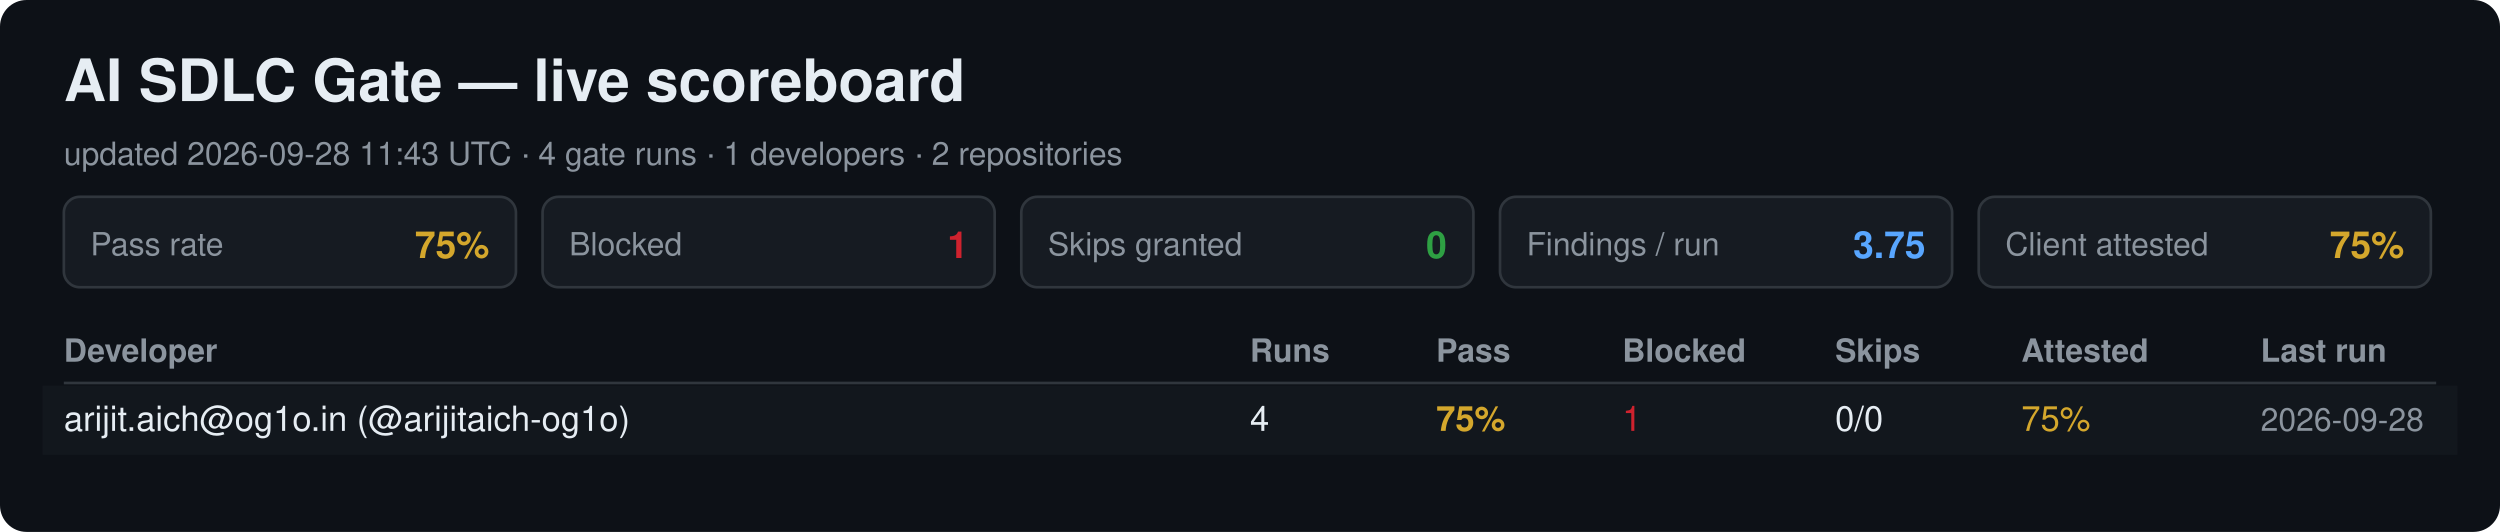
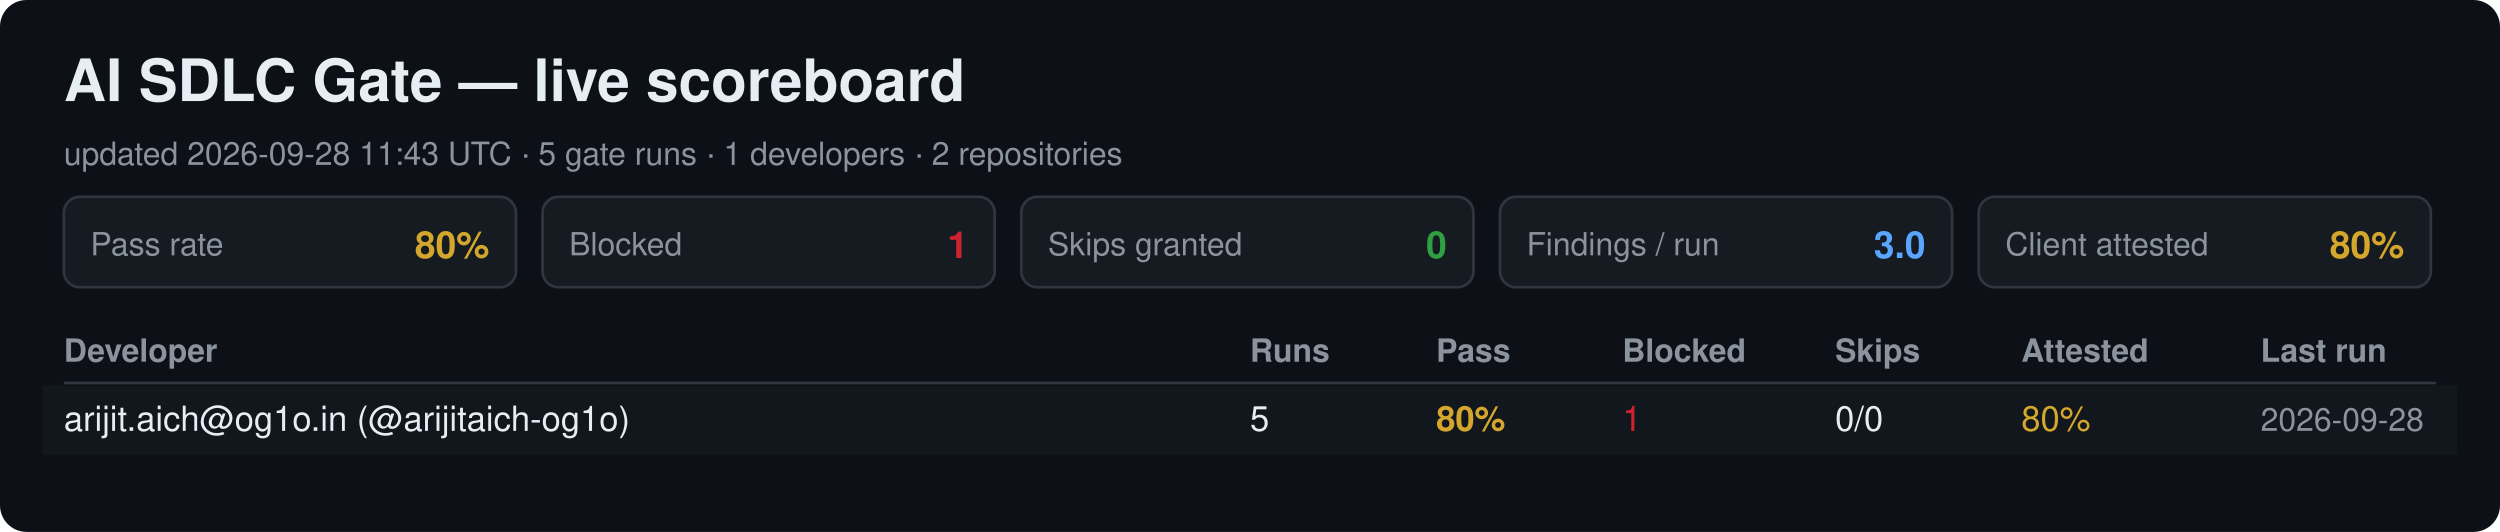
<svg xmlns="http://www.w3.org/2000/svg" width="940" height="200" viewBox="0 0 940 200" font-family="Segoe UI, Helvetica, Arial, sans-serif">
  <rect width="940" height="200" rx="10" fill="#0d1117" />
  <text x="24" y="38" font-size="22" font-weight="700" fill="#e6edf3">AI SDLC Gate — live scoreboard</text>
-   <text x="24" y="62" font-size="12" fill="#8b949e">updated 2026-09-28 11:43 UTC · 4 gate runs · 1 developers · 2 repositories</text>
+   <text x="24" y="62" font-size="12" fill="#8b949e">updated 2026-09-28 11:43 UTC · 5 gate runs · 1 developers · 2 repositories</text>
  <rect x="24" y="74" width="170" height="34" rx="6" fill="#161b22" stroke="#30363d" />
  <text x="34" y="96" font-size="12" fill="#8b949e">Pass rate</text>
-   <text x="184" y="97" font-size="14" font-weight="700" fill="#d4a72c" text-anchor="end">75%</text>
+   <text x="184" y="97" font-size="14" font-weight="700" fill="#d4a72c" text-anchor="end">80%</text>
  <rect x="204" y="74" width="170" height="34" rx="6" fill="#161b22" stroke="#30363d" />
  <text x="214" y="96" font-size="12" fill="#8b949e">Blocked</text>
  <text x="364" y="97" font-size="14" font-weight="700" fill="#cf222e" text-anchor="end">1</text>
  <rect x="384" y="74" width="170" height="34" rx="6" fill="#161b22" stroke="#30363d" />
  <text x="394" y="96" font-size="12" fill="#8b949e">Skips granted</text>
  <text x="544" y="97" font-size="14" font-weight="700" fill="#2ea043" text-anchor="end">0</text>
  <rect x="564" y="74" width="170" height="34" rx="6" fill="#161b22" stroke="#30363d" />
  <text x="574" y="96" font-size="12" fill="#8b949e">Findings / run</text>
-   <text x="724" y="97" font-size="14" font-weight="700" fill="#58a6ff" text-anchor="end">3.75</text>
+   <text x="724" y="97" font-size="14" font-weight="700" fill="#58a6ff" text-anchor="end">3.0</text>
  <rect x="744" y="74" width="170" height="34" rx="6" fill="#161b22" stroke="#30363d" />
  <text x="754" y="96" font-size="12" fill="#8b949e">Client attested</text>
-   <text x="904" y="97" font-size="14" font-weight="700" fill="#d4a72c" text-anchor="end">75%</text>
+   <text x="904" y="97" font-size="14" font-weight="700" fill="#d4a72c" text-anchor="end">80%</text>
  <text x="24" y="136" font-size="12" font-weight="700" fill="#8b949e">Developer</text>
  <text x="470" y="136" font-size="12" font-weight="700" fill="#8b949e">Runs</text>
  <text x="540" y="136" font-size="12" font-weight="700" fill="#8b949e">Pass</text>
  <text x="610" y="136" font-size="12" font-weight="700" fill="#8b949e">Blocked</text>
  <text x="690" y="136" font-size="12" font-weight="700" fill="#8b949e">Skips</text>
  <text x="760" y="136" font-size="12" font-weight="700" fill="#8b949e">Attested</text>
  <text x="850" y="136" font-size="12" font-weight="700" fill="#8b949e">Last run</text>
  <line x1="24" y1="144" x2="916" y2="144" stroke="#30363d" />
  <rect x="16" y="145" width="908" height="26" fill="#161b22" opacity="0.6" />
  <text x="24" y="162" font-size="13" fill="#e6edf3">arijit.aich@og1o.in (@arijitaich-og1o)</text>
-   <text x="470" y="162" font-size="13" fill="#e6edf3">4</text>
-   <text x="540" y="162" font-size="13" font-weight="700" fill="#d4a72c">75%</text>
+   <text x="470" y="162" font-size="13" fill="#e6edf3">5</text>
+   <text x="540" y="162" font-size="13" font-weight="700" fill="#d4a72c">80%</text>
  <text x="610" y="162" font-size="13" fill="#cf222e">1</text>
  <text x="690" y="162" font-size="13" fill="#e6edf3">0/0</text>
-   <text x="760" y="162" font-size="13" fill="#d4a72c">75%</text>
+   <text x="760" y="162" font-size="13" fill="#d4a72c">80%</text>
  <text x="850" y="162" font-size="12" fill="#8b949e">2026-09-28</text>
</svg>
